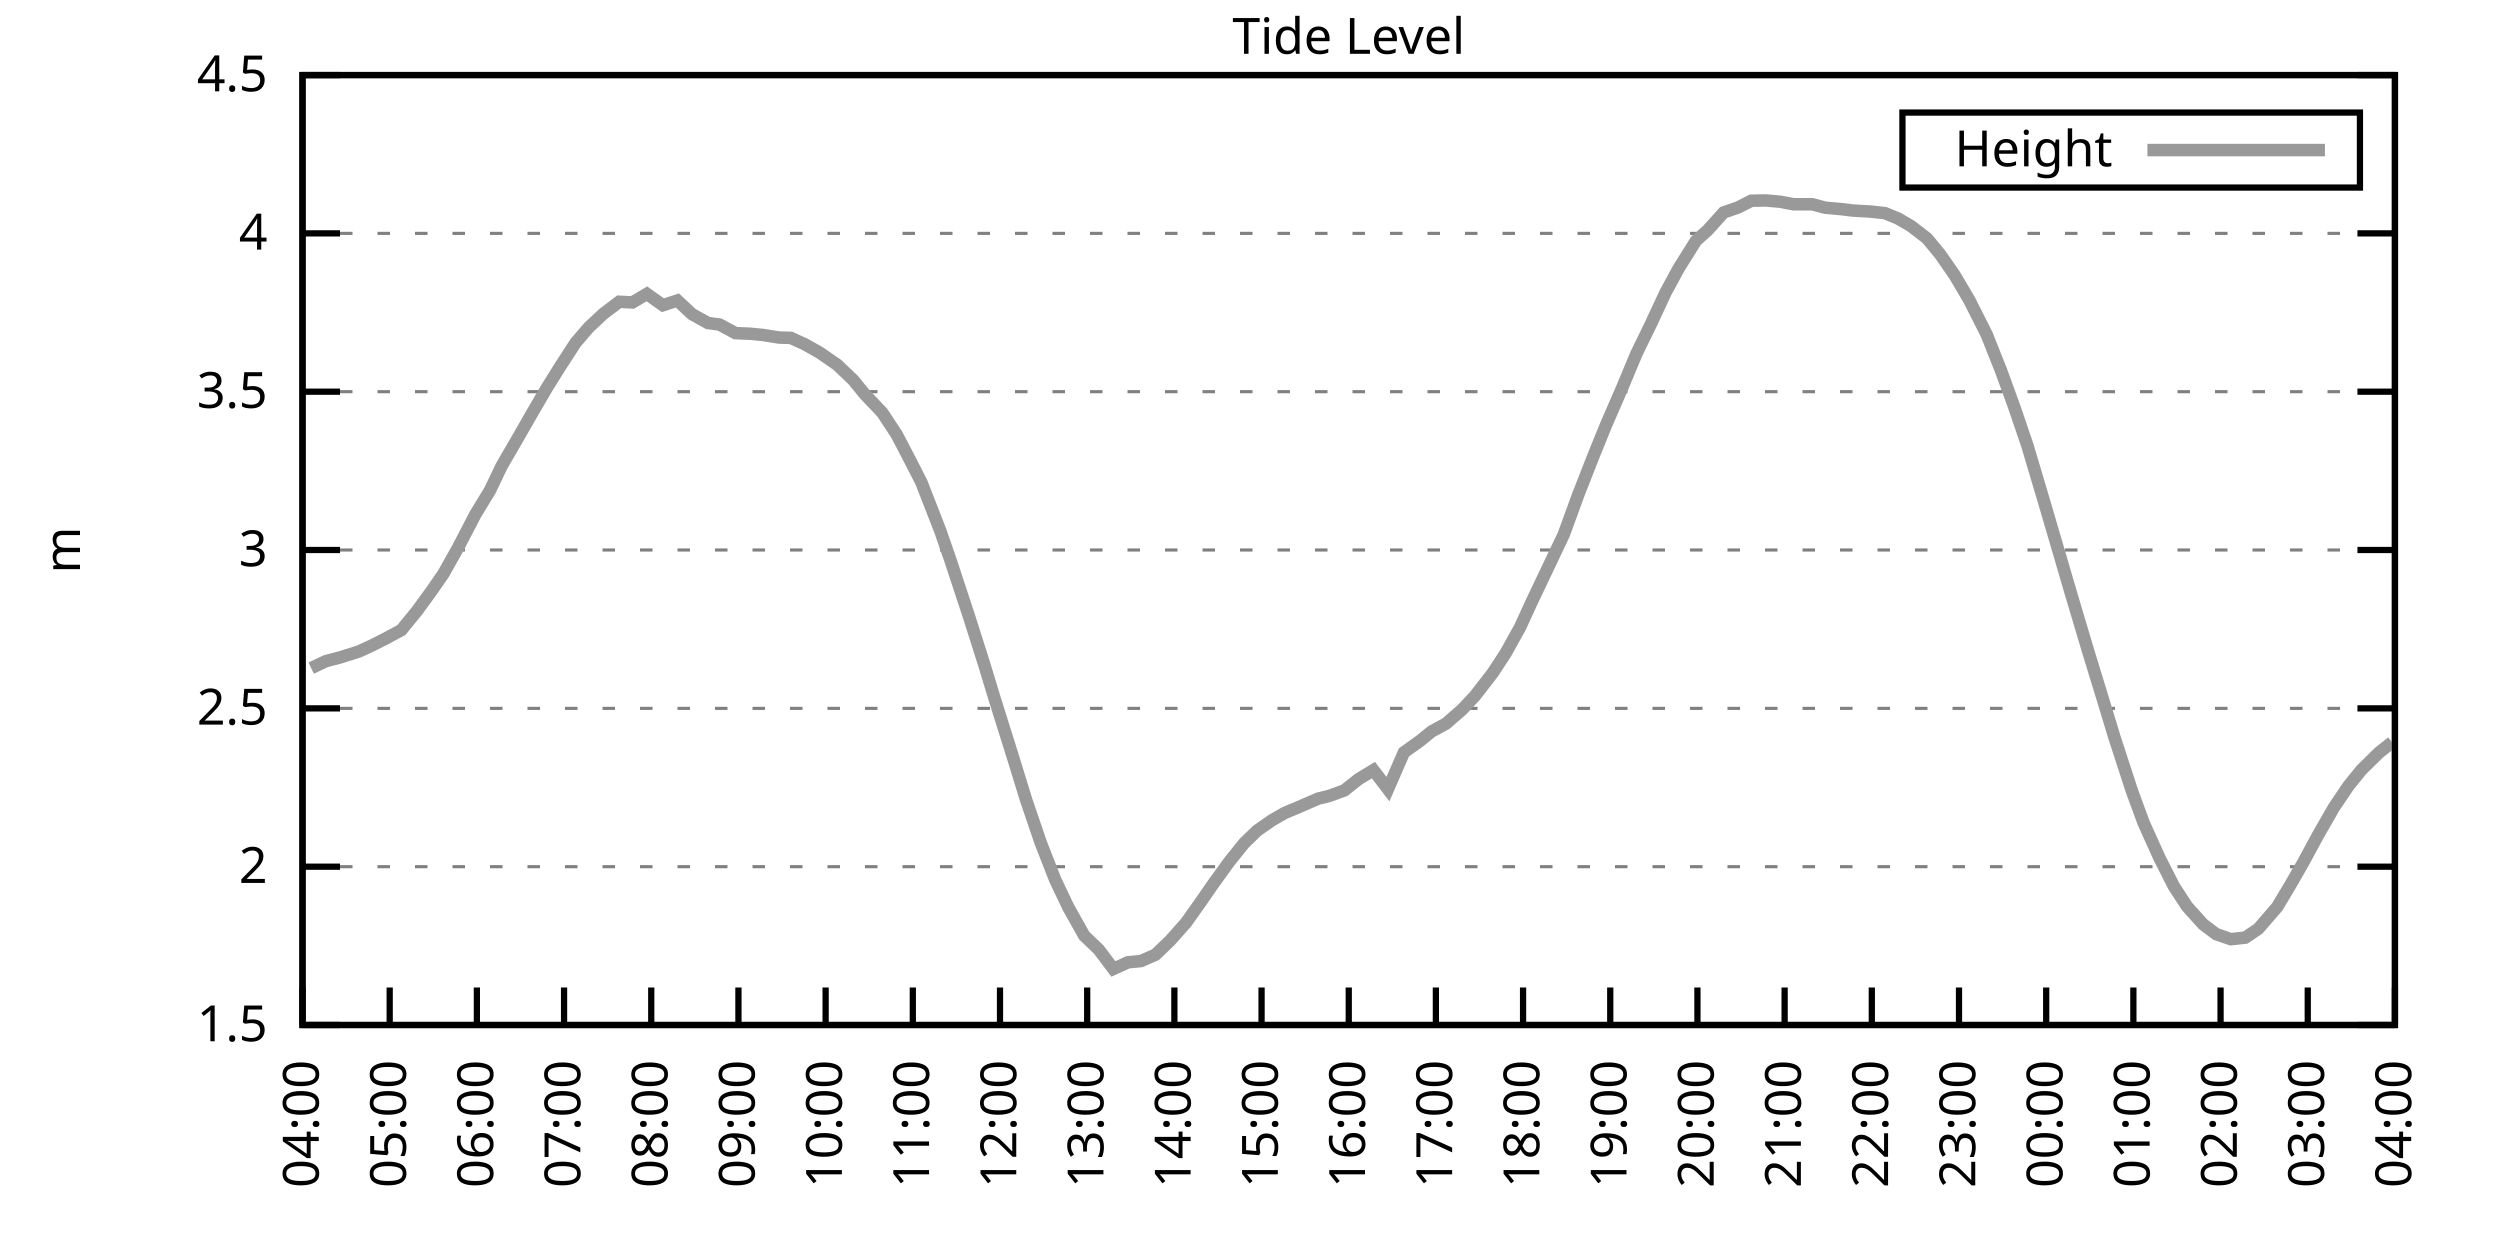
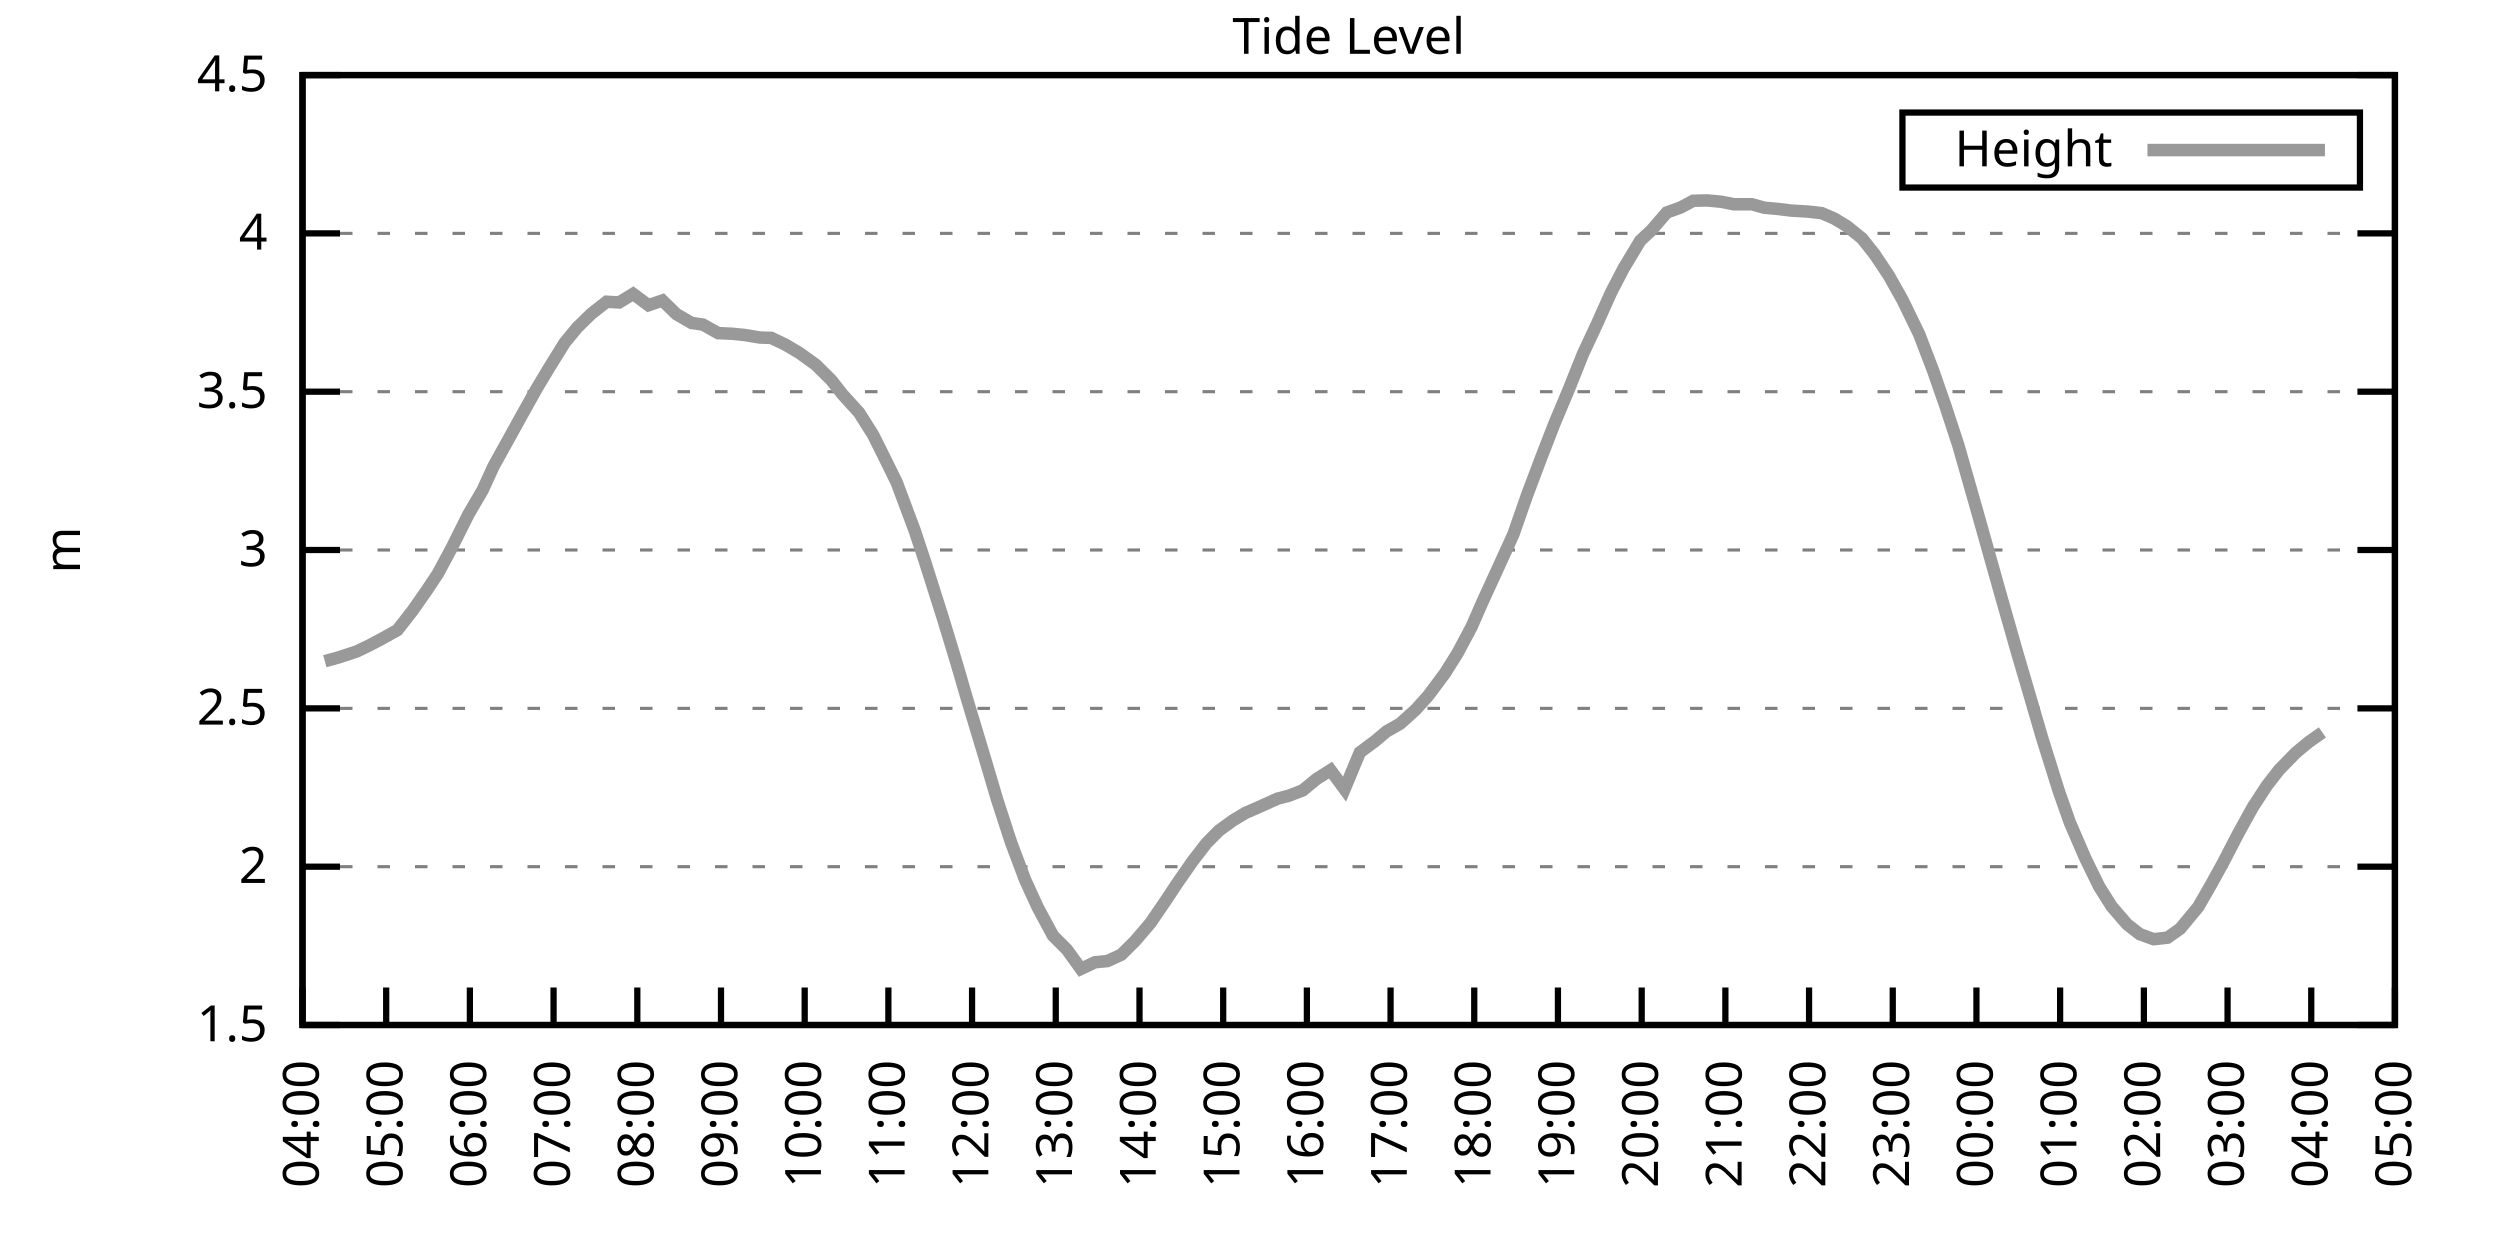
<svg xmlns="http://www.w3.org/2000/svg" xmlns:xlink="http://www.w3.org/1999/xlink" width="400" height="200" viewBox="0 0 400 200">
  <g id="gnuplot_canvas">
    <rect x="0" y="0" width="400" height="200" fill="none" />
    <defs>
      <circle id="gpDot" r="0.5" stroke-width="0.5" stroke="currentColor" />
      <path id="gpPt0" stroke-width="0.333" stroke="currentColor" d="M-1,0 h2 M0,-1 v2" />
      <path id="gpPt1" stroke-width="0.333" stroke="currentColor" d="M-1,-1 L1,1 M1,-1 L-1,1" />
      <path id="gpPt2" stroke-width="0.333" stroke="currentColor" d="M-1,0 L1,0 M0,-1 L0,1 M-1,-1 L1,1 M-1,1 L1,-1" />
      <rect id="gpPt3" stroke-width="0.333" stroke="currentColor" x="-1" y="-1" width="2" height="2" />
      <rect id="gpPt4" stroke-width="0.333" stroke="currentColor" fill="currentColor" x="-1" y="-1" width="2" height="2" />
      <circle id="gpPt5" stroke-width="0.333" stroke="currentColor" cx="0" cy="0" r="1" />
      <use xlink:href="#gpPt5" id="gpPt6" fill="currentColor" stroke="none" />
      <path id="gpPt7" stroke-width="0.333" stroke="currentColor" d="M0,-1.33 L-1.33,0.67 L1.33,0.67 z" />
      <use xlink:href="#gpPt7" id="gpPt8" fill="currentColor" stroke="none" />
      <use xlink:href="#gpPt7" id="gpPt9" stroke="currentColor" transform="rotate(180)" />
      <use xlink:href="#gpPt9" id="gpPt10" fill="currentColor" stroke="none" />
      <use xlink:href="#gpPt3" id="gpPt11" stroke="currentColor" transform="rotate(45)" />
      <use xlink:href="#gpPt11" id="gpPt12" fill="currentColor" stroke="none" />
      <path id="gpPt13" stroke-width="0.333" stroke="currentColor" d="M0,1.330 L1.265,0.411 L0.782,-1.067 L-0.782,-1.076 L-1.265,0.411 z" />
      <use xlink:href="#gpPt13" id="gpPt14" fill="currentColor" stroke="none" />
      <filter id="textbox" filterUnits="objectBoundingBox" x="0" y="0" height="1" width="1">
        <feFlood flood-color="white" flood-opacity="1" result="bgnd" />
        <feComposite in="SourceGraphic" in2="bgnd" operator="atop" />
      </filter>
      <filter id="greybox" filterUnits="objectBoundingBox" x="0" y="0" height="1" width="1">
        <feFlood flood-color="lightgrey" flood-opacity="1" result="grey" />
        <feComposite in="SourceGraphic" in2="grey" operator="atop" />
      </filter>
    </defs>
    <g fill="none" color="white" stroke="currentColor" stroke-width="1.00" stroke-linecap="butt" stroke-linejoin="miter">
</g>
    <g fill="none" color="black" stroke="currentColor" stroke-width="1.00" stroke-linecap="butt" stroke-linejoin="miter">
      <g stroke="none" shape-rendering="crispEdges">
        <polygon fill="rgb(255, 255, 255)" points="48.40,164.00 383.18,164.00 383.18,12.02 48.40,12.02 " />
      </g>
    </g>
    <g fill="none" color="black" stroke="currentColor" stroke-width="1.00" stroke-linecap="butt" stroke-linejoin="miter">
</g>
    <g fill="none" color="black" stroke="black" stroke-width="0.50" stroke-linecap="butt" stroke-linejoin="miter">
</g>
    <g fill="none" color="gray" stroke="currentColor" stroke-width="0.50" stroke-linecap="butt" stroke-linejoin="miter">
      <path stroke="gray" stroke-dasharray="2,4" class="gridline" d="M48.40,164.00 L383.19,164.00  " />
    </g>
    <g fill="none" color="gray" stroke="gray" stroke-width="1.00" stroke-linecap="butt" stroke-linejoin="miter">
</g>
    <g fill="none" color="black" stroke="currentColor" stroke-width="1.00" stroke-linecap="butt" stroke-linejoin="miter">
      <path stroke="black" d="M48.40,164.00 L54.40,164.00 M383.19,164.00 L377.19,164.00  " />
      <g transform="translate(42.80,166.60)" stroke="none" fill="black" font-family="Sans" font-size="8.00" text-anchor="end">
        <text>
          <tspan font-family="Sans"> 1.5</tspan>
        </text>
      </g>
    </g>
    <g fill="none" color="black" stroke="currentColor" stroke-width="1.00" stroke-linecap="butt" stroke-linejoin="miter">
</g>
    <g fill="none" color="black" stroke="black" stroke-width="0.50" stroke-linecap="butt" stroke-linejoin="miter">
</g>
    <g fill="none" color="gray" stroke="currentColor" stroke-width="0.50" stroke-linecap="butt" stroke-linejoin="miter">
      <path stroke="gray" stroke-dasharray="2,4" class="gridline" d="M48.40,138.67 L383.19,138.67  " />
    </g>
    <g fill="none" color="gray" stroke="gray" stroke-width="1.00" stroke-linecap="butt" stroke-linejoin="miter">
</g>
    <g fill="none" color="black" stroke="currentColor" stroke-width="1.00" stroke-linecap="butt" stroke-linejoin="miter">
      <path stroke="black" d="M48.40,138.67 L54.40,138.67 M383.19,138.67 L377.19,138.67  " />
      <g transform="translate(42.80,141.27)" stroke="none" fill="black" font-family="Sans" font-size="8.00" text-anchor="end">
        <text>
          <tspan font-family="Sans"> 2</tspan>
        </text>
      </g>
    </g>
    <g fill="none" color="black" stroke="currentColor" stroke-width="1.00" stroke-linecap="butt" stroke-linejoin="miter">
</g>
    <g fill="none" color="black" stroke="black" stroke-width="0.50" stroke-linecap="butt" stroke-linejoin="miter">
</g>
    <g fill="none" color="gray" stroke="currentColor" stroke-width="0.50" stroke-linecap="butt" stroke-linejoin="miter">
      <path stroke="gray" stroke-dasharray="2,4" class="gridline" d="M48.40,113.34 L383.19,113.34  " />
    </g>
    <g fill="none" color="gray" stroke="gray" stroke-width="1.00" stroke-linecap="butt" stroke-linejoin="miter">
</g>
    <g fill="none" color="black" stroke="currentColor" stroke-width="1.00" stroke-linecap="butt" stroke-linejoin="miter">
      <path stroke="black" d="M48.40,113.34 L54.40,113.34 M383.19,113.34 L377.19,113.34  " />
      <g transform="translate(42.80,115.94)" stroke="none" fill="black" font-family="Sans" font-size="8.00" text-anchor="end">
        <text>
          <tspan font-family="Sans"> 2.5</tspan>
        </text>
      </g>
    </g>
    <g fill="none" color="black" stroke="currentColor" stroke-width="1.00" stroke-linecap="butt" stroke-linejoin="miter">
</g>
    <g fill="none" color="black" stroke="black" stroke-width="0.50" stroke-linecap="butt" stroke-linejoin="miter">
</g>
    <g fill="none" color="gray" stroke="currentColor" stroke-width="0.50" stroke-linecap="butt" stroke-linejoin="miter">
      <path stroke="gray" stroke-dasharray="2,4" class="gridline" d="M48.40,88.00 L383.19,88.00  " />
    </g>
    <g fill="none" color="gray" stroke="gray" stroke-width="1.00" stroke-linecap="butt" stroke-linejoin="miter">
</g>
    <g fill="none" color="black" stroke="currentColor" stroke-width="1.00" stroke-linecap="butt" stroke-linejoin="miter">
      <path stroke="black" d="M48.40,88.00 L54.40,88.00 M383.19,88.00 L377.19,88.00  " />
      <g transform="translate(42.80,90.60)" stroke="none" fill="black" font-family="Sans" font-size="8.00" text-anchor="end">
        <text>
          <tspan font-family="Sans"> 3</tspan>
        </text>
      </g>
    </g>
    <g fill="none" color="black" stroke="currentColor" stroke-width="1.00" stroke-linecap="butt" stroke-linejoin="miter">
</g>
    <g fill="none" color="black" stroke="black" stroke-width="0.50" stroke-linecap="butt" stroke-linejoin="miter">
</g>
    <g fill="none" color="gray" stroke="currentColor" stroke-width="0.50" stroke-linecap="butt" stroke-linejoin="miter">
      <path stroke="gray" stroke-dasharray="2,4" class="gridline" d="M48.40,62.67 L383.19,62.67  " />
    </g>
    <g fill="none" color="gray" stroke="gray" stroke-width="1.00" stroke-linecap="butt" stroke-linejoin="miter">
</g>
    <g fill="none" color="black" stroke="currentColor" stroke-width="1.00" stroke-linecap="butt" stroke-linejoin="miter">
      <path stroke="black" d="M48.40,62.67 L54.40,62.67 M383.19,62.67 L377.19,62.67  " />
      <g transform="translate(42.80,65.27)" stroke="none" fill="black" font-family="Sans" font-size="8.00" text-anchor="end">
        <text>
          <tspan font-family="Sans"> 3.5</tspan>
        </text>
      </g>
    </g>
    <g fill="none" color="black" stroke="currentColor" stroke-width="1.00" stroke-linecap="butt" stroke-linejoin="miter">
</g>
    <g fill="none" color="black" stroke="black" stroke-width="0.50" stroke-linecap="butt" stroke-linejoin="miter">
</g>
    <g fill="none" color="gray" stroke="currentColor" stroke-width="0.50" stroke-linecap="butt" stroke-linejoin="miter">
      <path stroke="gray" stroke-dasharray="2,4" class="gridline" d="M48.40,37.34 L383.19,37.34  " />
    </g>
    <g fill="none" color="gray" stroke="gray" stroke-width="1.00" stroke-linecap="butt" stroke-linejoin="miter">
</g>
    <g fill="none" color="black" stroke="currentColor" stroke-width="1.00" stroke-linecap="butt" stroke-linejoin="miter">
      <path stroke="black" d="M48.40,37.34 L54.40,37.34 M383.19,37.34 L377.19,37.34  " />
      <g transform="translate(42.80,39.94)" stroke="none" fill="black" font-family="Sans" font-size="8.00" text-anchor="end">
        <text>
          <tspan font-family="Sans"> 4</tspan>
        </text>
      </g>
    </g>
    <g fill="none" color="black" stroke="currentColor" stroke-width="1.00" stroke-linecap="butt" stroke-linejoin="miter">
</g>
    <g fill="none" color="black" stroke="black" stroke-width="0.50" stroke-linecap="butt" stroke-linejoin="miter">
</g>
    <g fill="none" color="gray" stroke="currentColor" stroke-width="0.50" stroke-linecap="butt" stroke-linejoin="miter">
      <path stroke="gray" stroke-dasharray="2,4" class="gridline" d="M48.40,12.01 L383.19,12.01  " />
    </g>
    <g fill="none" color="gray" stroke="gray" stroke-width="1.00" stroke-linecap="butt" stroke-linejoin="miter">
</g>
    <g fill="none" color="black" stroke="currentColor" stroke-width="1.00" stroke-linecap="butt" stroke-linejoin="miter">
      <path stroke="black" d="M48.40,12.01 L54.40,12.01 M383.19,12.01 L377.19,12.01  " />
      <g transform="translate(42.80,14.61)" stroke="none" fill="black" font-family="Sans" font-size="8.00" text-anchor="end">
        <text>
          <tspan font-family="Sans"> 4.5</tspan>
        </text>
      </g>
    </g>
    <g fill="none" color="black" stroke="currentColor" stroke-width="1.00" stroke-linecap="butt" stroke-linejoin="miter">
      <path stroke="black" d="M48.40,164.00 L48.40,158.00  " />
      <g transform="translate(51.00,169.60) rotate(270.00)" stroke="none" fill="black" font-family="Sans" font-size="8.00" text-anchor="end">
        <text>
          <tspan font-family="Sans">04:00</tspan>
        </text>
      </g>
    </g>
    <g fill="none" color="black" stroke="currentColor" stroke-width="1.00" stroke-linecap="butt" stroke-linejoin="miter">
-       <path stroke="black" d="M62.35,164.00 L62.35,158.00  " />
-       <g transform="translate(64.95,169.60) rotate(270.00)" stroke="none" fill="black" font-family="Sans" font-size="8.00" text-anchor="end">
+       <path stroke="black" d="M61.79,164.00 L61.79,158.00  " />
+       <g transform="translate(64.39,169.60) rotate(270.00)" stroke="none" fill="black" font-family="Sans" font-size="8.00" text-anchor="end">
        <text>
          <tspan font-family="Sans">05:00</tspan>
        </text>
      </g>
    </g>
    <g fill="none" color="black" stroke="currentColor" stroke-width="1.00" stroke-linecap="butt" stroke-linejoin="miter">
-       <path stroke="black" d="M76.30,164.00 L76.30,158.00  " />
-       <g transform="translate(78.90,169.60) rotate(270.00)" stroke="none" fill="black" font-family="Sans" font-size="8.00" text-anchor="end">
+       <path stroke="black" d="M75.18,164.00 L75.18,158.00  " />
+       <g transform="translate(77.78,169.60) rotate(270.00)" stroke="none" fill="black" font-family="Sans" font-size="8.00" text-anchor="end">
        <text>
          <tspan font-family="Sans">06:00</tspan>
        </text>
      </g>
    </g>
    <g fill="none" color="black" stroke="currentColor" stroke-width="1.00" stroke-linecap="butt" stroke-linejoin="miter">
-       <path stroke="black" d="M90.25,164.00 L90.25,158.00  " />
-       <g transform="translate(92.85,169.60) rotate(270.00)" stroke="none" fill="black" font-family="Sans" font-size="8.00" text-anchor="end">
+       <path stroke="black" d="M88.57,164.00 L88.57,158.00  " />
+       <g transform="translate(91.17,169.60) rotate(270.00)" stroke="none" fill="black" font-family="Sans" font-size="8.00" text-anchor="end">
        <text>
          <tspan font-family="Sans">07:00</tspan>
        </text>
      </g>
    </g>
    <g fill="none" color="black" stroke="currentColor" stroke-width="1.00" stroke-linecap="butt" stroke-linejoin="miter">
-       <path stroke="black" d="M104.20,164.00 L104.20,158.00  " />
-       <g transform="translate(106.80,169.60) rotate(270.00)" stroke="none" fill="black" font-family="Sans" font-size="8.00" text-anchor="end">
+       <path stroke="black" d="M101.97,164.00 L101.97,158.00  " />
+       <g transform="translate(104.57,169.60) rotate(270.00)" stroke="none" fill="black" font-family="Sans" font-size="8.00" text-anchor="end">
        <text>
          <tspan font-family="Sans">08:00</tspan>
        </text>
      </g>
    </g>
    <g fill="none" color="black" stroke="currentColor" stroke-width="1.00" stroke-linecap="butt" stroke-linejoin="miter">
-       <path stroke="black" d="M118.15,164.00 L118.15,158.00  " />
-       <g transform="translate(120.75,169.60) rotate(270.00)" stroke="none" fill="black" font-family="Sans" font-size="8.00" text-anchor="end">
+       <path stroke="black" d="M115.36,164.00 L115.36,158.00  " />
+       <g transform="translate(117.96,169.60) rotate(270.00)" stroke="none" fill="black" font-family="Sans" font-size="8.00" text-anchor="end">
        <text>
          <tspan font-family="Sans">09:00</tspan>
        </text>
      </g>
    </g>
    <g fill="none" color="black" stroke="currentColor" stroke-width="1.00" stroke-linecap="butt" stroke-linejoin="miter">
-       <path stroke="black" d="M132.10,164.00 L132.10,158.00  " />
-       <g transform="translate(134.70,169.60) rotate(270.00)" stroke="none" fill="black" font-family="Sans" font-size="8.00" text-anchor="end">
+       <path stroke="black" d="M128.75,164.00 L128.75,158.00  " />
+       <g transform="translate(131.35,169.60) rotate(270.00)" stroke="none" fill="black" font-family="Sans" font-size="8.00" text-anchor="end">
        <text>
          <tspan font-family="Sans">10:00</tspan>
        </text>
      </g>
    </g>
    <g fill="none" color="black" stroke="currentColor" stroke-width="1.00" stroke-linecap="butt" stroke-linejoin="miter">
-       <path stroke="black" d="M146.05,164.00 L146.05,158.00  " />
-       <g transform="translate(148.65,169.60) rotate(270.00)" stroke="none" fill="black" font-family="Sans" font-size="8.00" text-anchor="end">
+       <path stroke="black" d="M142.14,164.00 L142.14,158.00  " />
+       <g transform="translate(144.74,169.60) rotate(270.00)" stroke="none" fill="black" font-family="Sans" font-size="8.00" text-anchor="end">
        <text>
          <tspan font-family="Sans">11:00</tspan>
        </text>
      </g>
    </g>
    <g fill="none" color="black" stroke="currentColor" stroke-width="1.00" stroke-linecap="butt" stroke-linejoin="miter">
-       <path stroke="black" d="M160.00,164.00 L160.00,158.00  " />
-       <g transform="translate(162.60,169.60) rotate(270.00)" stroke="none" fill="black" font-family="Sans" font-size="8.00" text-anchor="end">
+       <path stroke="black" d="M155.53,164.00 L155.53,158.00  " />
+       <g transform="translate(158.13,169.60) rotate(270.00)" stroke="none" fill="black" font-family="Sans" font-size="8.00" text-anchor="end">
        <text>
          <tspan font-family="Sans">12:00</tspan>
        </text>
      </g>
    </g>
    <g fill="none" color="black" stroke="currentColor" stroke-width="1.00" stroke-linecap="butt" stroke-linejoin="miter">
-       <path stroke="black" d="M173.95,164.00 L173.95,158.00  " />
-       <g transform="translate(176.55,169.60) rotate(270.00)" stroke="none" fill="black" font-family="Sans" font-size="8.00" text-anchor="end">
+       <path stroke="black" d="M168.92,164.00 L168.92,158.00  " />
+       <g transform="translate(171.52,169.60) rotate(270.00)" stroke="none" fill="black" font-family="Sans" font-size="8.00" text-anchor="end">
        <text>
          <tspan font-family="Sans">13:00</tspan>
        </text>
      </g>
    </g>
    <g fill="none" color="black" stroke="currentColor" stroke-width="1.00" stroke-linecap="butt" stroke-linejoin="miter">
-       <path stroke="black" d="M187.90,164.00 L187.90,158.00  " />
-       <g transform="translate(190.50,169.60) rotate(270.00)" stroke="none" fill="black" font-family="Sans" font-size="8.00" text-anchor="end">
+       <path stroke="black" d="M182.32,164.00 L182.32,158.00  " />
+       <g transform="translate(184.92,169.60) rotate(270.00)" stroke="none" fill="black" font-family="Sans" font-size="8.00" text-anchor="end">
        <text>
          <tspan font-family="Sans">14:00</tspan>
        </text>
      </g>
    </g>
    <g fill="none" color="black" stroke="currentColor" stroke-width="1.00" stroke-linecap="butt" stroke-linejoin="miter">
-       <path stroke="black" d="M201.85,164.00 L201.85,158.00  " />
-       <g transform="translate(204.45,169.60) rotate(270.00)" stroke="none" fill="black" font-family="Sans" font-size="8.00" text-anchor="end">
+       <path stroke="black" d="M195.71,164.00 L195.71,158.00  " />
+       <g transform="translate(198.31,169.60) rotate(270.00)" stroke="none" fill="black" font-family="Sans" font-size="8.00" text-anchor="end">
        <text>
          <tspan font-family="Sans">15:00</tspan>
        </text>
      </g>
    </g>
    <g fill="none" color="black" stroke="currentColor" stroke-width="1.00" stroke-linecap="butt" stroke-linejoin="miter">
-       <path stroke="black" d="M215.80,164.00 L215.80,158.00  " />
-       <g transform="translate(218.40,169.60) rotate(270.00)" stroke="none" fill="black" font-family="Sans" font-size="8.00" text-anchor="end">
+       <path stroke="black" d="M209.10,164.00 L209.10,158.00  " />
+       <g transform="translate(211.70,169.60) rotate(270.00)" stroke="none" fill="black" font-family="Sans" font-size="8.00" text-anchor="end">
        <text>
          <tspan font-family="Sans">16:00</tspan>
        </text>
      </g>
    </g>
    <g fill="none" color="black" stroke="currentColor" stroke-width="1.00" stroke-linecap="butt" stroke-linejoin="miter">
-       <path stroke="black" d="M229.74,164.00 L229.74,158.00  " />
-       <g transform="translate(232.34,169.60) rotate(270.00)" stroke="none" fill="black" font-family="Sans" font-size="8.00" text-anchor="end">
+       <path stroke="black" d="M222.49,164.00 L222.49,158.00  " />
+       <g transform="translate(225.09,169.60) rotate(270.00)" stroke="none" fill="black" font-family="Sans" font-size="8.00" text-anchor="end">
        <text>
          <tspan font-family="Sans">17:00</tspan>
        </text>
      </g>
    </g>
    <g fill="none" color="black" stroke="currentColor" stroke-width="1.00" stroke-linecap="butt" stroke-linejoin="miter">
-       <path stroke="black" d="M243.69,164.00 L243.69,158.00  " />
-       <g transform="translate(246.29,169.60) rotate(270.00)" stroke="none" fill="black" font-family="Sans" font-size="8.00" text-anchor="end">
+       <path stroke="black" d="M235.88,164.00 L235.88,158.00  " />
+       <g transform="translate(238.48,169.60) rotate(270.00)" stroke="none" fill="black" font-family="Sans" font-size="8.00" text-anchor="end">
        <text>
          <tspan font-family="Sans">18:00</tspan>
        </text>
      </g>
    </g>
    <g fill="none" color="black" stroke="currentColor" stroke-width="1.00" stroke-linecap="butt" stroke-linejoin="miter">
-       <path stroke="black" d="M257.64,164.00 L257.64,158.00  " />
-       <g transform="translate(260.24,169.60) rotate(270.00)" stroke="none" fill="black" font-family="Sans" font-size="8.00" text-anchor="end">
+       <path stroke="black" d="M249.27,164.00 L249.27,158.00  " />
+       <g transform="translate(251.87,169.60) rotate(270.00)" stroke="none" fill="black" font-family="Sans" font-size="8.00" text-anchor="end">
        <text>
          <tspan font-family="Sans">19:00</tspan>
        </text>
      </g>
    </g>
    <g fill="none" color="black" stroke="currentColor" stroke-width="1.00" stroke-linecap="butt" stroke-linejoin="miter">
-       <path stroke="black" d="M271.59,164.00 L271.59,158.00  " />
-       <g transform="translate(274.19,169.60) rotate(270.00)" stroke="none" fill="black" font-family="Sans" font-size="8.00" text-anchor="end">
+       <path stroke="black" d="M262.67,164.00 L262.67,158.00  " />
+       <g transform="translate(265.27,169.60) rotate(270.00)" stroke="none" fill="black" font-family="Sans" font-size="8.00" text-anchor="end">
        <text>
          <tspan font-family="Sans">20:00</tspan>
        </text>
      </g>
    </g>
    <g fill="none" color="black" stroke="currentColor" stroke-width="1.00" stroke-linecap="butt" stroke-linejoin="miter">
-       <path stroke="black" d="M285.54,164.00 L285.54,158.00  " />
-       <g transform="translate(288.14,169.60) rotate(270.00)" stroke="none" fill="black" font-family="Sans" font-size="8.00" text-anchor="end">
+       <path stroke="black" d="M276.06,164.00 L276.06,158.00  " />
+       <g transform="translate(278.66,169.60) rotate(270.00)" stroke="none" fill="black" font-family="Sans" font-size="8.00" text-anchor="end">
        <text>
          <tspan font-family="Sans">21:00</tspan>
        </text>
      </g>
    </g>
    <g fill="none" color="black" stroke="currentColor" stroke-width="1.00" stroke-linecap="butt" stroke-linejoin="miter">
-       <path stroke="black" d="M299.49,164.00 L299.49,158.00  " />
-       <g transform="translate(302.09,169.60) rotate(270.00)" stroke="none" fill="black" font-family="Sans" font-size="8.00" text-anchor="end">
+       <path stroke="black" d="M289.45,164.00 L289.45,158.00  " />
+       <g transform="translate(292.05,169.60) rotate(270.00)" stroke="none" fill="black" font-family="Sans" font-size="8.00" text-anchor="end">
        <text>
          <tspan font-family="Sans">22:00</tspan>
        </text>
      </g>
    </g>
    <g fill="none" color="black" stroke="currentColor" stroke-width="1.00" stroke-linecap="butt" stroke-linejoin="miter">
-       <path stroke="black" d="M313.44,164.00 L313.44,158.00  " />
-       <g transform="translate(316.04,169.60) rotate(270.00)" stroke="none" fill="black" font-family="Sans" font-size="8.00" text-anchor="end">
+       <path stroke="black" d="M302.84,164.00 L302.84,158.00  " />
+       <g transform="translate(305.44,169.60) rotate(270.00)" stroke="none" fill="black" font-family="Sans" font-size="8.00" text-anchor="end">
        <text>
          <tspan font-family="Sans">23:00</tspan>
        </text>
      </g>
    </g>
    <g fill="none" color="black" stroke="currentColor" stroke-width="1.00" stroke-linecap="butt" stroke-linejoin="miter">
-       <path stroke="black" d="M327.39,164.00 L327.39,158.00  " />
-       <g transform="translate(329.99,169.60) rotate(270.00)" stroke="none" fill="black" font-family="Sans" font-size="8.00" text-anchor="end">
+       <path stroke="black" d="M316.23,164.00 L316.23,158.00  " />
+       <g transform="translate(318.83,169.60) rotate(270.00)" stroke="none" fill="black" font-family="Sans" font-size="8.00" text-anchor="end">
        <text>
          <tspan font-family="Sans">00:00</tspan>
        </text>
      </g>
    </g>
    <g fill="none" color="black" stroke="currentColor" stroke-width="1.00" stroke-linecap="butt" stroke-linejoin="miter">
-       <path stroke="black" d="M341.34,164.00 L341.34,158.00  " />
-       <g transform="translate(343.94,169.60) rotate(270.00)" stroke="none" fill="black" font-family="Sans" font-size="8.00" text-anchor="end">
+       <path stroke="black" d="M329.62,164.00 L329.62,158.00  " />
+       <g transform="translate(332.22,169.60) rotate(270.00)" stroke="none" fill="black" font-family="Sans" font-size="8.00" text-anchor="end">
        <text>
          <tspan font-family="Sans">01:00</tspan>
        </text>
      </g>
    </g>
    <g fill="none" color="black" stroke="currentColor" stroke-width="1.00" stroke-linecap="butt" stroke-linejoin="miter">
-       <path stroke="black" d="M355.29,164.00 L355.29,158.00  " />
-       <g transform="translate(357.89,169.60) rotate(270.00)" stroke="none" fill="black" font-family="Sans" font-size="8.00" text-anchor="end">
+       <path stroke="black" d="M343.02,164.00 L343.02,158.00  " />
+       <g transform="translate(345.62,169.60) rotate(270.00)" stroke="none" fill="black" font-family="Sans" font-size="8.00" text-anchor="end">
        <text>
          <tspan font-family="Sans">02:00</tspan>
        </text>
      </g>
    </g>
    <g fill="none" color="black" stroke="currentColor" stroke-width="1.00" stroke-linecap="butt" stroke-linejoin="miter">
-       <path stroke="black" d="M369.24,164.00 L369.24,158.00  " />
-       <g transform="translate(371.84,169.60) rotate(270.00)" stroke="none" fill="black" font-family="Sans" font-size="8.00" text-anchor="end">
+       <path stroke="black" d="M356.41,164.00 L356.41,158.00  " />
+       <g transform="translate(359.01,169.60) rotate(270.00)" stroke="none" fill="black" font-family="Sans" font-size="8.00" text-anchor="end">
        <text>
          <tspan font-family="Sans">03:00</tspan>
+         </text>
+       </g>
+     </g>
+     <g fill="none" color="black" stroke="currentColor" stroke-width="1.00" stroke-linecap="butt" stroke-linejoin="miter">
+       <path stroke="black" d="M369.80,164.00 L369.80,158.00  " />
+       <g transform="translate(372.40,169.60) rotate(270.00)" stroke="none" fill="black" font-family="Sans" font-size="8.00" text-anchor="end">
+         <text>
+           <tspan font-family="Sans">04:00</tspan>
        </text>
      </g>
    </g>
    <g fill="none" color="black" stroke="currentColor" stroke-width="1.00" stroke-linecap="butt" stroke-linejoin="miter">
      <path stroke="black" d="M383.19,164.00 L383.19,158.00  " />
      <g transform="translate(385.79,169.60) rotate(270.00)" stroke="none" fill="black" font-family="Sans" font-size="8.00" text-anchor="end">
        <text>
-           <tspan font-family="Sans">04:00</tspan>
+           <tspan font-family="Sans">05:00</tspan>
        </text>
      </g>
    </g>
    <g fill="none" color="black" stroke="currentColor" stroke-width="1.00" stroke-linecap="butt" stroke-linejoin="miter">
</g>
    <g fill="none" color="black" stroke="currentColor" stroke-width="1.00" stroke-linecap="butt" stroke-linejoin="miter">
      <path stroke="black" d="M48.40,12.01 L48.40,164.00 L383.19,164.00 L383.19,12.01 L48.40,12.01 Z  " />
    </g>
    <g fill="none" color="black" stroke="currentColor" stroke-width="1.00" stroke-linecap="butt" stroke-linejoin="miter">
</g>
    <g fill="none" color="black" stroke="currentColor" stroke-width="1.00" stroke-linecap="butt" stroke-linejoin="miter">
      <path stroke="black" d="M304.39,30.01 L304.39,18.01 L377.59,18.01 L377.59,30.01 L304.39,30.01 Z  " />
    </g>
    <g id="Tide_level_plot_1">
      <g fill="none" color="white" stroke="black" stroke-width="2.00" stroke-linecap="butt" stroke-linejoin="miter">
</g>
      <g fill="none" color="black" stroke="currentColor" stroke-width="2.00" stroke-linecap="butt" stroke-linejoin="miter">
        <g transform="translate(337.99,26.61)" stroke="none" fill="black" font-family="Sans" font-size="8.00" text-anchor="end">
          <text>
            <tspan font-family="Sans">Height</tspan>
          </text>
        </g>
      </g>
      <g fill="none" color="black" stroke="currentColor" stroke-width="2.00" stroke-linecap="butt" stroke-linejoin="miter">
-         <path stroke="rgb(153, 153, 153)" d="M343.59,24.01 L371.99,24.01 M49.79,106.90 L52.12,105.79 L54.44,105.18 L57.47,104.22 L59.56,103.25 L61.65,102.19   L64.21,100.82 L66.77,97.68 L69.09,94.49 L70.95,91.80 L73.28,87.65 L76.07,82.28 L78.39,78.48 L80.25,74.58   L82.81,70.17 L84.90,66.52 L87.46,62.12 L89.55,58.77 L92.11,54.82 L94.20,52.39 L96.53,50.21 L99.08,48.28   L101.18,48.39 L103.50,47.02 L106.06,48.84 L108.38,48.08 L110.71,50.26 L113.27,51.68 L115.13,51.93 L117.68,53.30   L120.01,53.40 L122.10,53.60 L124.66,54.01 L126.52,54.06 L128.84,55.12 L131.17,56.44 L133.96,58.37 L136.51,60.80   L138.37,63.08 L141.16,66.02 L143.49,69.56 L145.58,73.57 L147.44,77.21 L150.46,84.97 L152.09,89.68 L155.11,98.85   L157.44,106.19 L159.07,111.56 L162.09,121.19 L164.18,127.98 L166.51,134.82 L168.83,140.75 L170.92,145.15 L173.48,149.71   L175.81,151.94 L178.13,155.03 L180.46,153.97 L182.55,153.77 L184.87,152.75 L187.20,150.52 L189.76,147.64 L192.31,144.04   L194.17,141.35 L196.73,137.81 L199.06,134.92 L201.15,132.89 L203.47,131.27 L205.57,130.06 L207.66,129.19 L210.91,127.78   L212.77,127.32 L215.10,126.46 L217.42,124.63 L219.75,123.22 L222.07,126.26 L224.63,120.38 L227.19,118.55 L229.05,117.04   L231.37,115.77 L233.93,113.54 L236.02,111.31 L238.81,107.71 L240.90,104.52 L243.23,100.32 L245.09,96.26 L247.65,90.89   L250.20,85.52 L252.53,79.14 L254.85,73.21 L256.95,68.04 L259.50,62.17 L261.83,56.59 L264.15,51.83 L266.48,46.82   L268.57,42.97 L271.36,38.51 L273.22,36.84 L275.78,34.00 L278.10,33.19 L280.20,32.12 L282.52,32.07 L284.85,32.28   L286.94,32.68 L289.96,32.68 L292.05,33.24 L294.38,33.44 L296.47,33.69 L299.26,33.85 L301.58,34.10 L303.68,34.96   L305.77,36.18 L308.33,38.15 L310.42,40.69 L312.74,44.03 L315.07,47.98 L317.86,53.50 L320.18,59.33 L322.28,65.11   L324.37,71.24 L326.93,79.85 L329.25,87.75 L331.34,94.90 L334.13,104.27 L336.23,111.11 L338.32,118.00 L341.11,126.56   L342.97,131.63 L345.53,137.30 L347.85,141.86 L349.94,145.05 L352.50,147.89 L354.59,149.46 L356.92,150.27 L359.24,150.02   L361.34,148.60 L364.36,145.10 L366.45,141.61 L368.54,137.96 L370.87,133.65 L373.43,129.19 L375.75,125.75 L377.84,123.17   L380.63,120.43 L382.73,118.76  " />
+         <path stroke="rgb(153, 153, 153)" d="M343.59,24.01 L371.99,24.01 M51.97,105.79 L54.20,105.18 L57.10,104.22 L59.11,103.25 L61.12,102.19 L63.58,100.82   L66.03,97.68 L68.26,94.49 L70.05,91.80 L72.28,87.65 L74.96,82.28 L77.19,78.48 L78.98,74.58 L81.43,70.17   L83.44,66.52 L85.90,62.12 L87.91,58.77 L90.36,54.82 L92.37,52.39 L94.60,50.21 L97.06,48.28 L99.06,48.39   L101.30,47.02 L103.75,48.84 L105.98,48.08 L108.22,50.26 L110.67,51.68 L112.46,51.93 L114.91,53.30 L117.14,53.40   L119.15,53.60 L121.61,54.01 L123.39,54.06 L125.62,55.12 L127.86,56.44 L130.54,58.37 L132.99,60.80 L134.78,63.08   L137.45,66.02 L139.69,69.56 L141.69,73.57 L143.48,77.21 L146.38,84.97 L147.94,89.68 L150.85,98.85 L153.08,106.19   L154.64,111.56 L157.54,121.19 L159.55,127.98 L161.78,134.82 L164.01,140.75 L166.02,145.15 L168.48,149.71 L170.71,151.94   L172.94,155.03 L175.17,153.97 L177.18,153.77 L179.41,152.75 L181.65,150.52 L184.10,147.64 L186.56,144.04 L188.34,141.35   L190.80,137.81 L193.03,134.92 L195.04,132.89 L197.27,131.27 L199.28,130.06 L201.29,129.19 L204.41,127.78 L206.20,127.32   L208.43,126.46 L210.66,124.63 L212.89,123.22 L215.13,126.26 L217.58,120.38 L220.04,118.55 L221.82,117.04 L224.05,115.77   L226.51,113.54 L228.52,111.31 L231.20,107.71 L233.20,104.52 L235.44,100.32 L237.22,96.26 L239.68,90.89 L242.13,85.52   L244.36,79.14 L246.60,73.21 L248.60,68.04 L251.06,62.17 L253.29,56.59 L255.52,51.83 L257.76,46.82 L259.76,42.97   L262.44,38.51 L264.23,36.84 L266.68,34.00 L268.92,33.19 L270.92,32.12 L273.16,32.07 L275.39,32.28 L277.40,32.68   L280.30,32.68 L282.31,33.24 L284.54,33.44 L286.55,33.69 L289.23,33.85 L291.46,34.10 L293.47,34.96 L295.48,36.18   L297.93,38.15 L299.94,40.69 L302.17,44.03 L304.40,47.98 L307.08,53.50 L309.31,59.33 L311.32,65.11 L313.33,71.24   L315.79,79.85 L318.02,87.75 L320.03,94.90 L322.70,104.27 L324.71,111.11 L326.72,118.00 L329.40,126.56 L331.19,131.63   L333.64,137.30 L335.87,141.86 L337.88,145.05 L340.34,147.89 L342.35,149.46 L344.58,150.27 L346.81,150.02 L348.82,148.60   L351.72,145.10 L353.73,141.61 L355.74,137.96 L357.97,133.65 L360.42,129.19 L362.66,125.75 L364.66,123.17 L367.34,120.43   L369.35,118.76 L371.58,117.19  " />
      </g>
    </g>
    <g fill="none" color="black" stroke="currentColor" stroke-width="2.00" stroke-linecap="butt" stroke-linejoin="miter">
</g>
    <g fill="none" color="black" stroke="black" stroke-width="1.00" stroke-linecap="butt" stroke-linejoin="miter">
</g>
    <g fill="none" color="black" stroke="currentColor" stroke-width="1.00" stroke-linecap="butt" stroke-linejoin="miter">
      <path stroke="black" d="M48.40,12.01 L48.40,164.00 L383.19,164.00 L383.19,12.01 L48.40,12.01 Z  " />
      <g transform="translate(12.80,88.01) rotate(270.00)" stroke="none" fill="black" font-family="Sans" font-size="8.00" text-anchor="middle">
        <text>
          <tspan font-family="Sans">m</tspan>
        </text>
      </g>
    </g>
    <g fill="none" color="black" stroke="currentColor" stroke-width="1.00" stroke-linecap="butt" stroke-linejoin="miter">
</g>
    <g fill="none" color="black" stroke="currentColor" stroke-width="1.00" stroke-linecap="butt" stroke-linejoin="miter">
      <g transform="translate(215.79,8.61)" stroke="none" fill="black" font-family="Sans" font-size="8.00" text-anchor="middle">
        <text>
          <tspan font-family="Sans">Tide Level</tspan>
        </text>
      </g>
    </g>
    <g fill="none" color="black" stroke="currentColor" stroke-width="1.00" stroke-linecap="butt" stroke-linejoin="miter">
</g>
  </g>
</svg>
